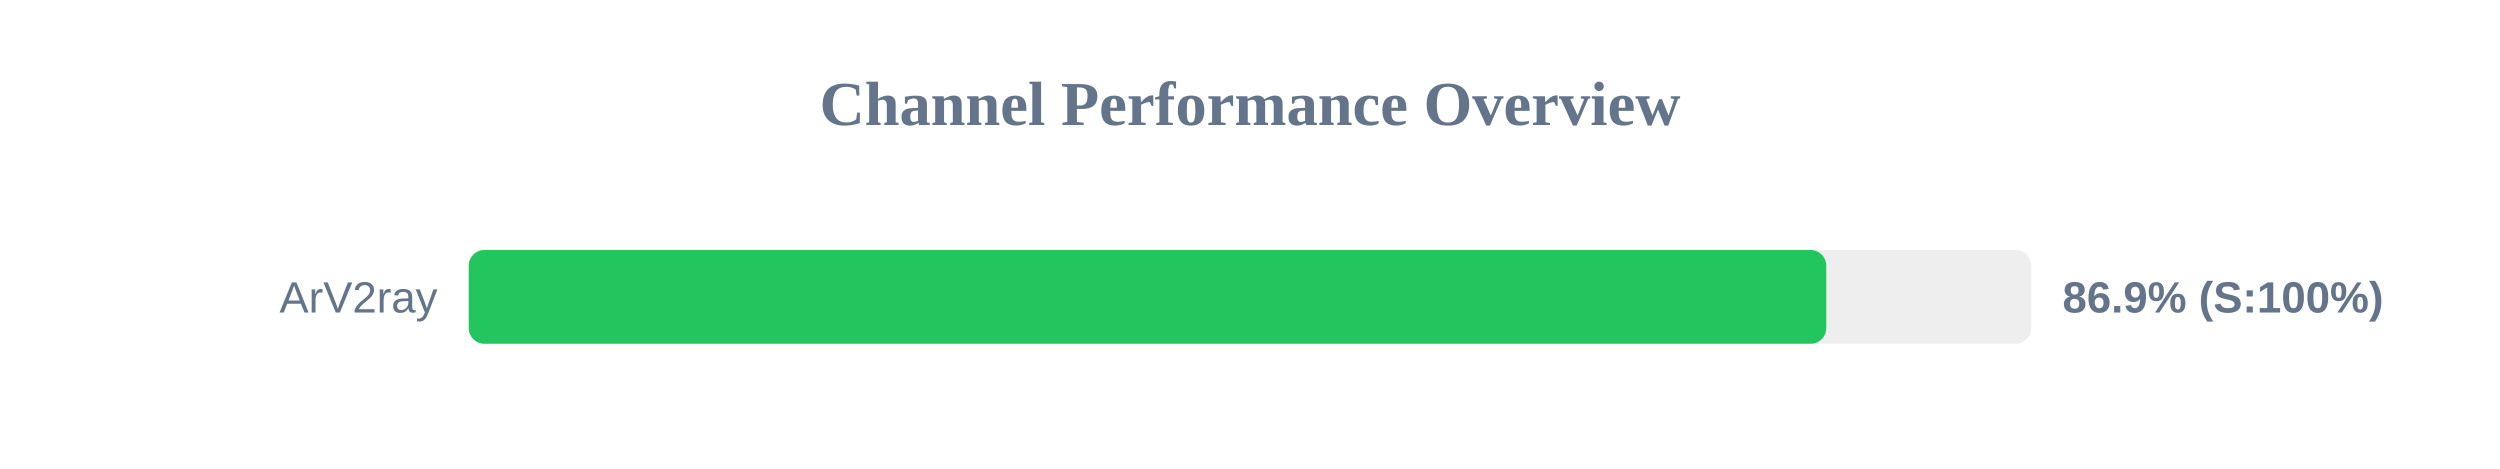
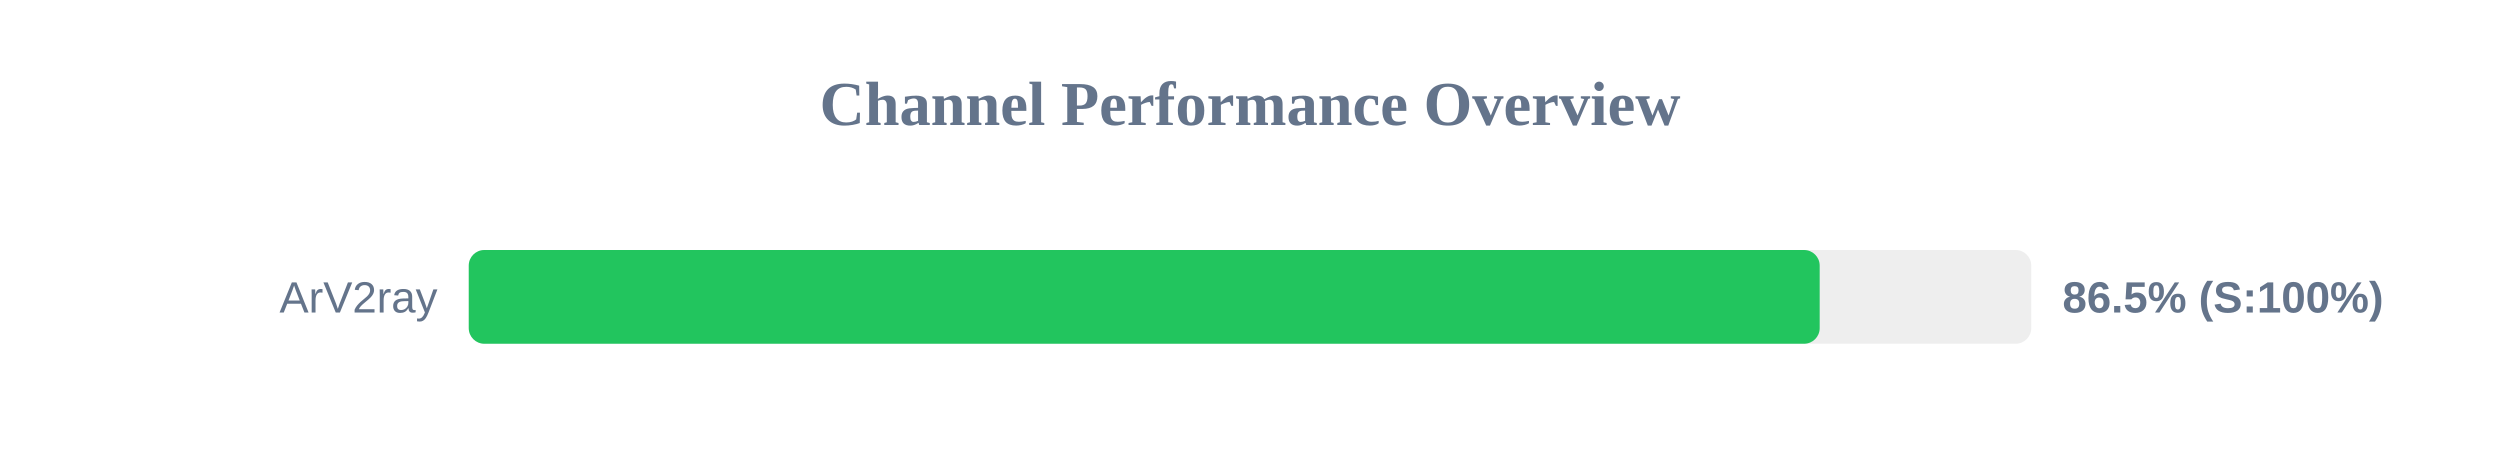
<svg xmlns="http://www.w3.org/2000/svg" width="800" height="150" version="1.1">
  <style>
        .row { font: 14px Arial; fill: #64748b; }
        .score { font: bold 14px Arial; fill: #64748b; }
    </style>
  <text x="400" y="40" text-anchor="middle" font-size="20px" font-weight="bold" fill="#64748b">Channel Performance Overview</text>
  <rect x="150" y="80" width="500" height="30" fill="#eee" rx="5" />
-   <rect x="150" y="80" width="434.4" height="30" fill="#22c55e" rx="5" />
+   <rect x="150" y="80" width="432.3" height="30" fill="#22c55e" rx="5" />
  <text x="140" y="100" text-anchor="end" class="row">ArV2ray</text>
-   <text x="660" y="100" text-anchor="start" class="score">86.9% (S:100%)</text>
+   <text x="660" y="100" text-anchor="start" class="score">86.5% (S:100%)</text>
</svg>
